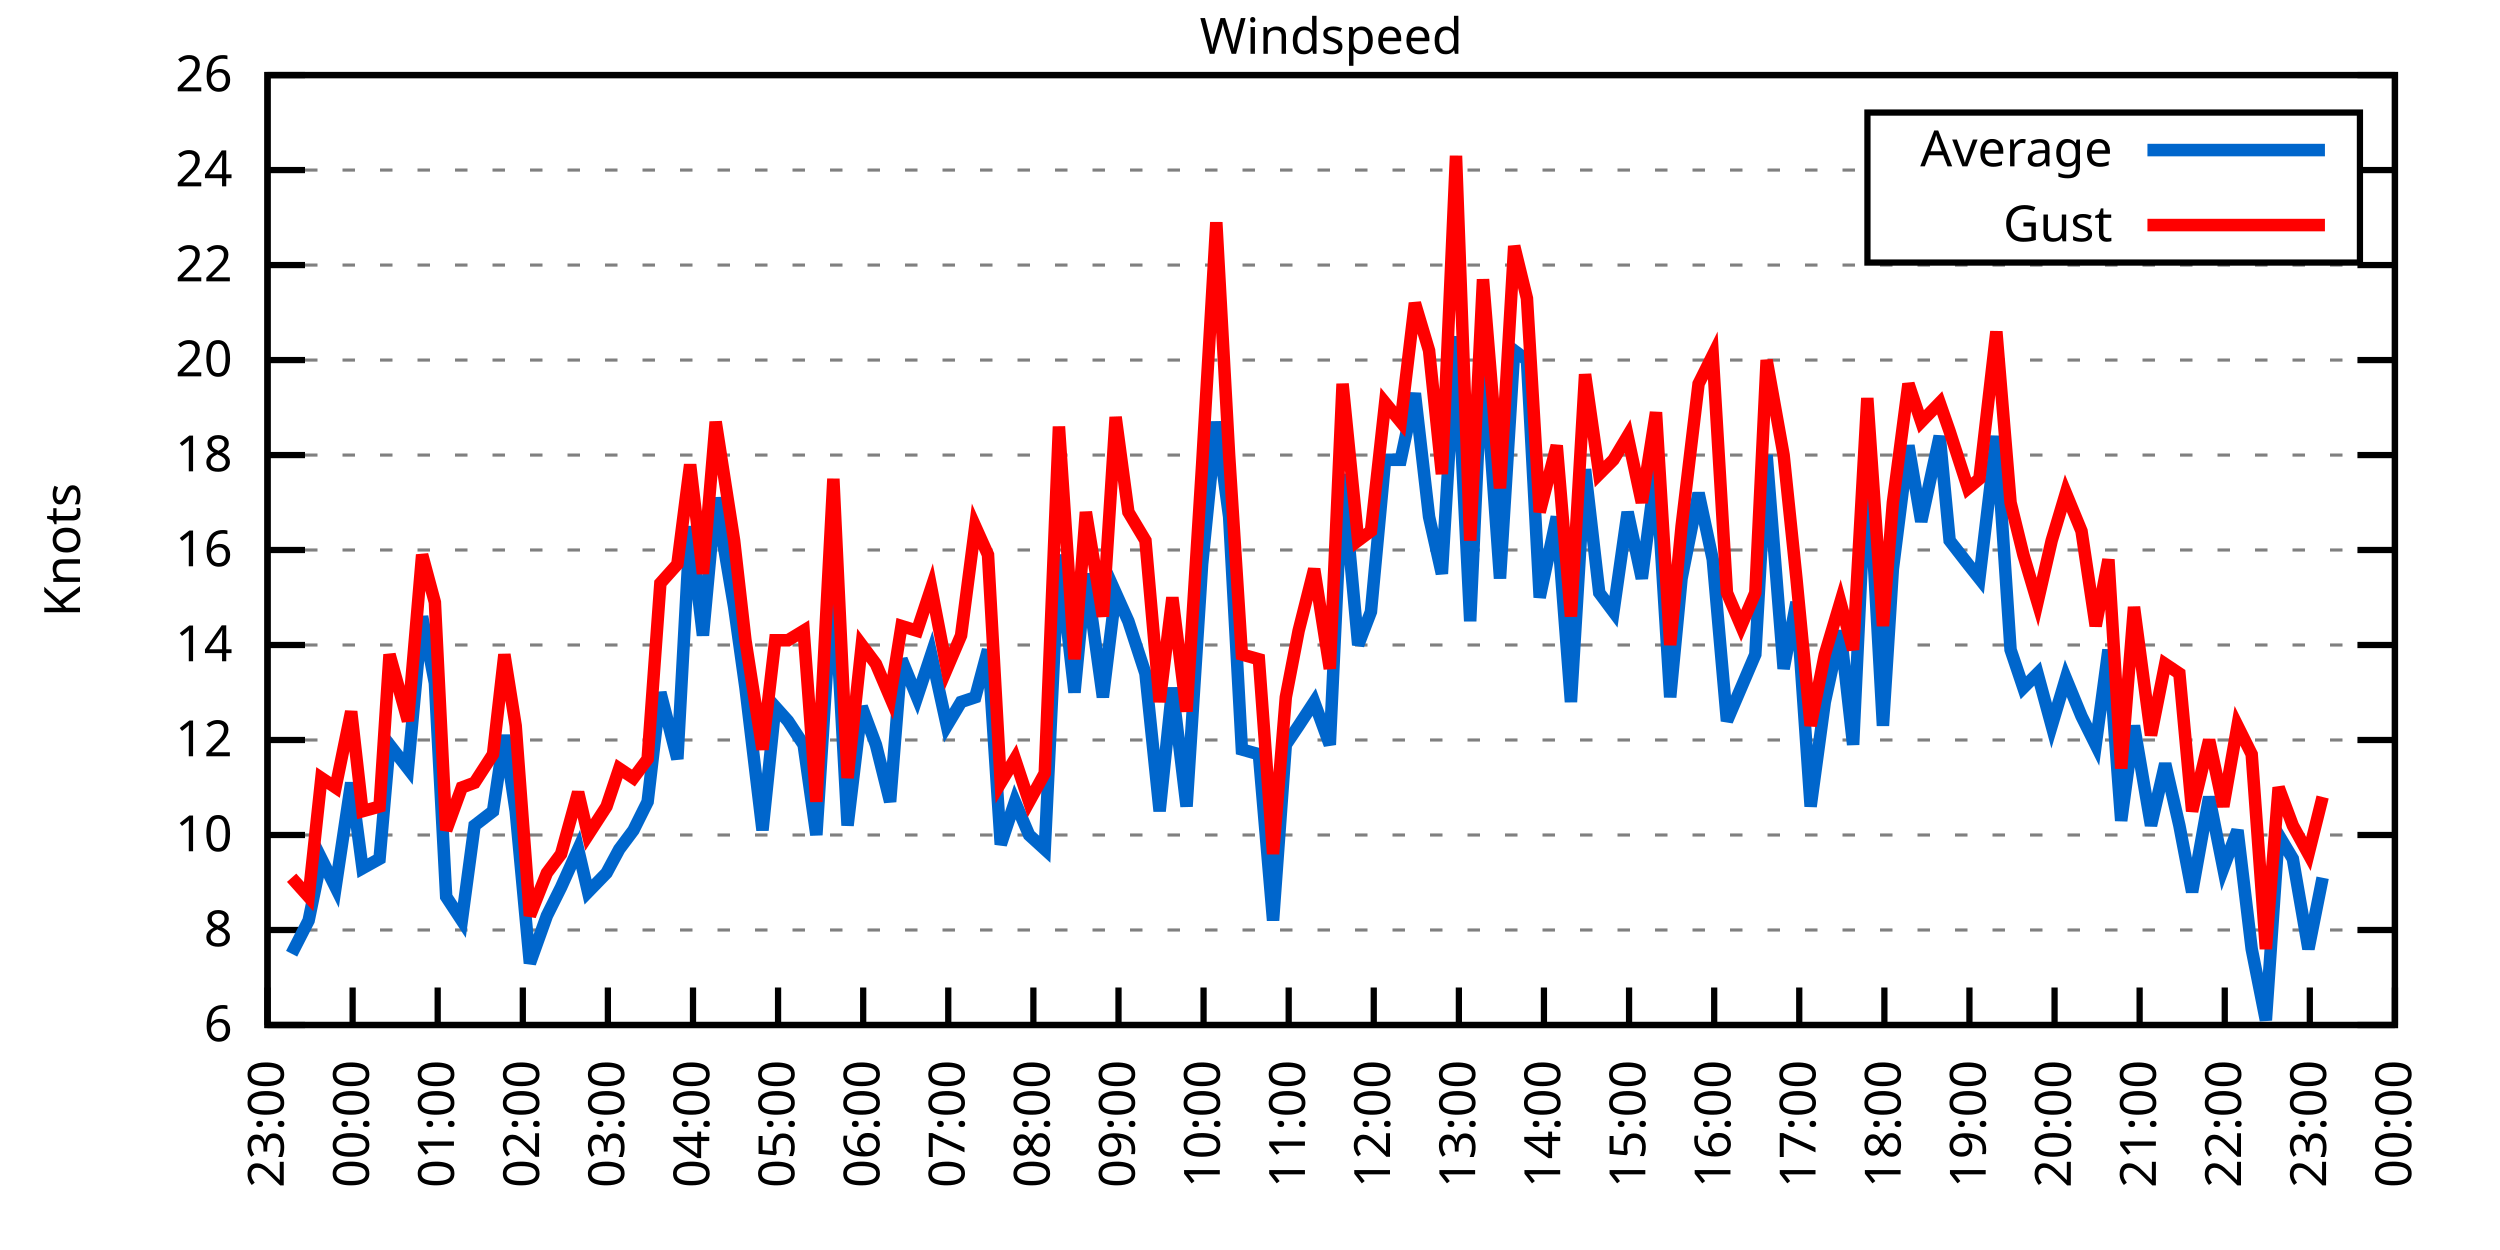
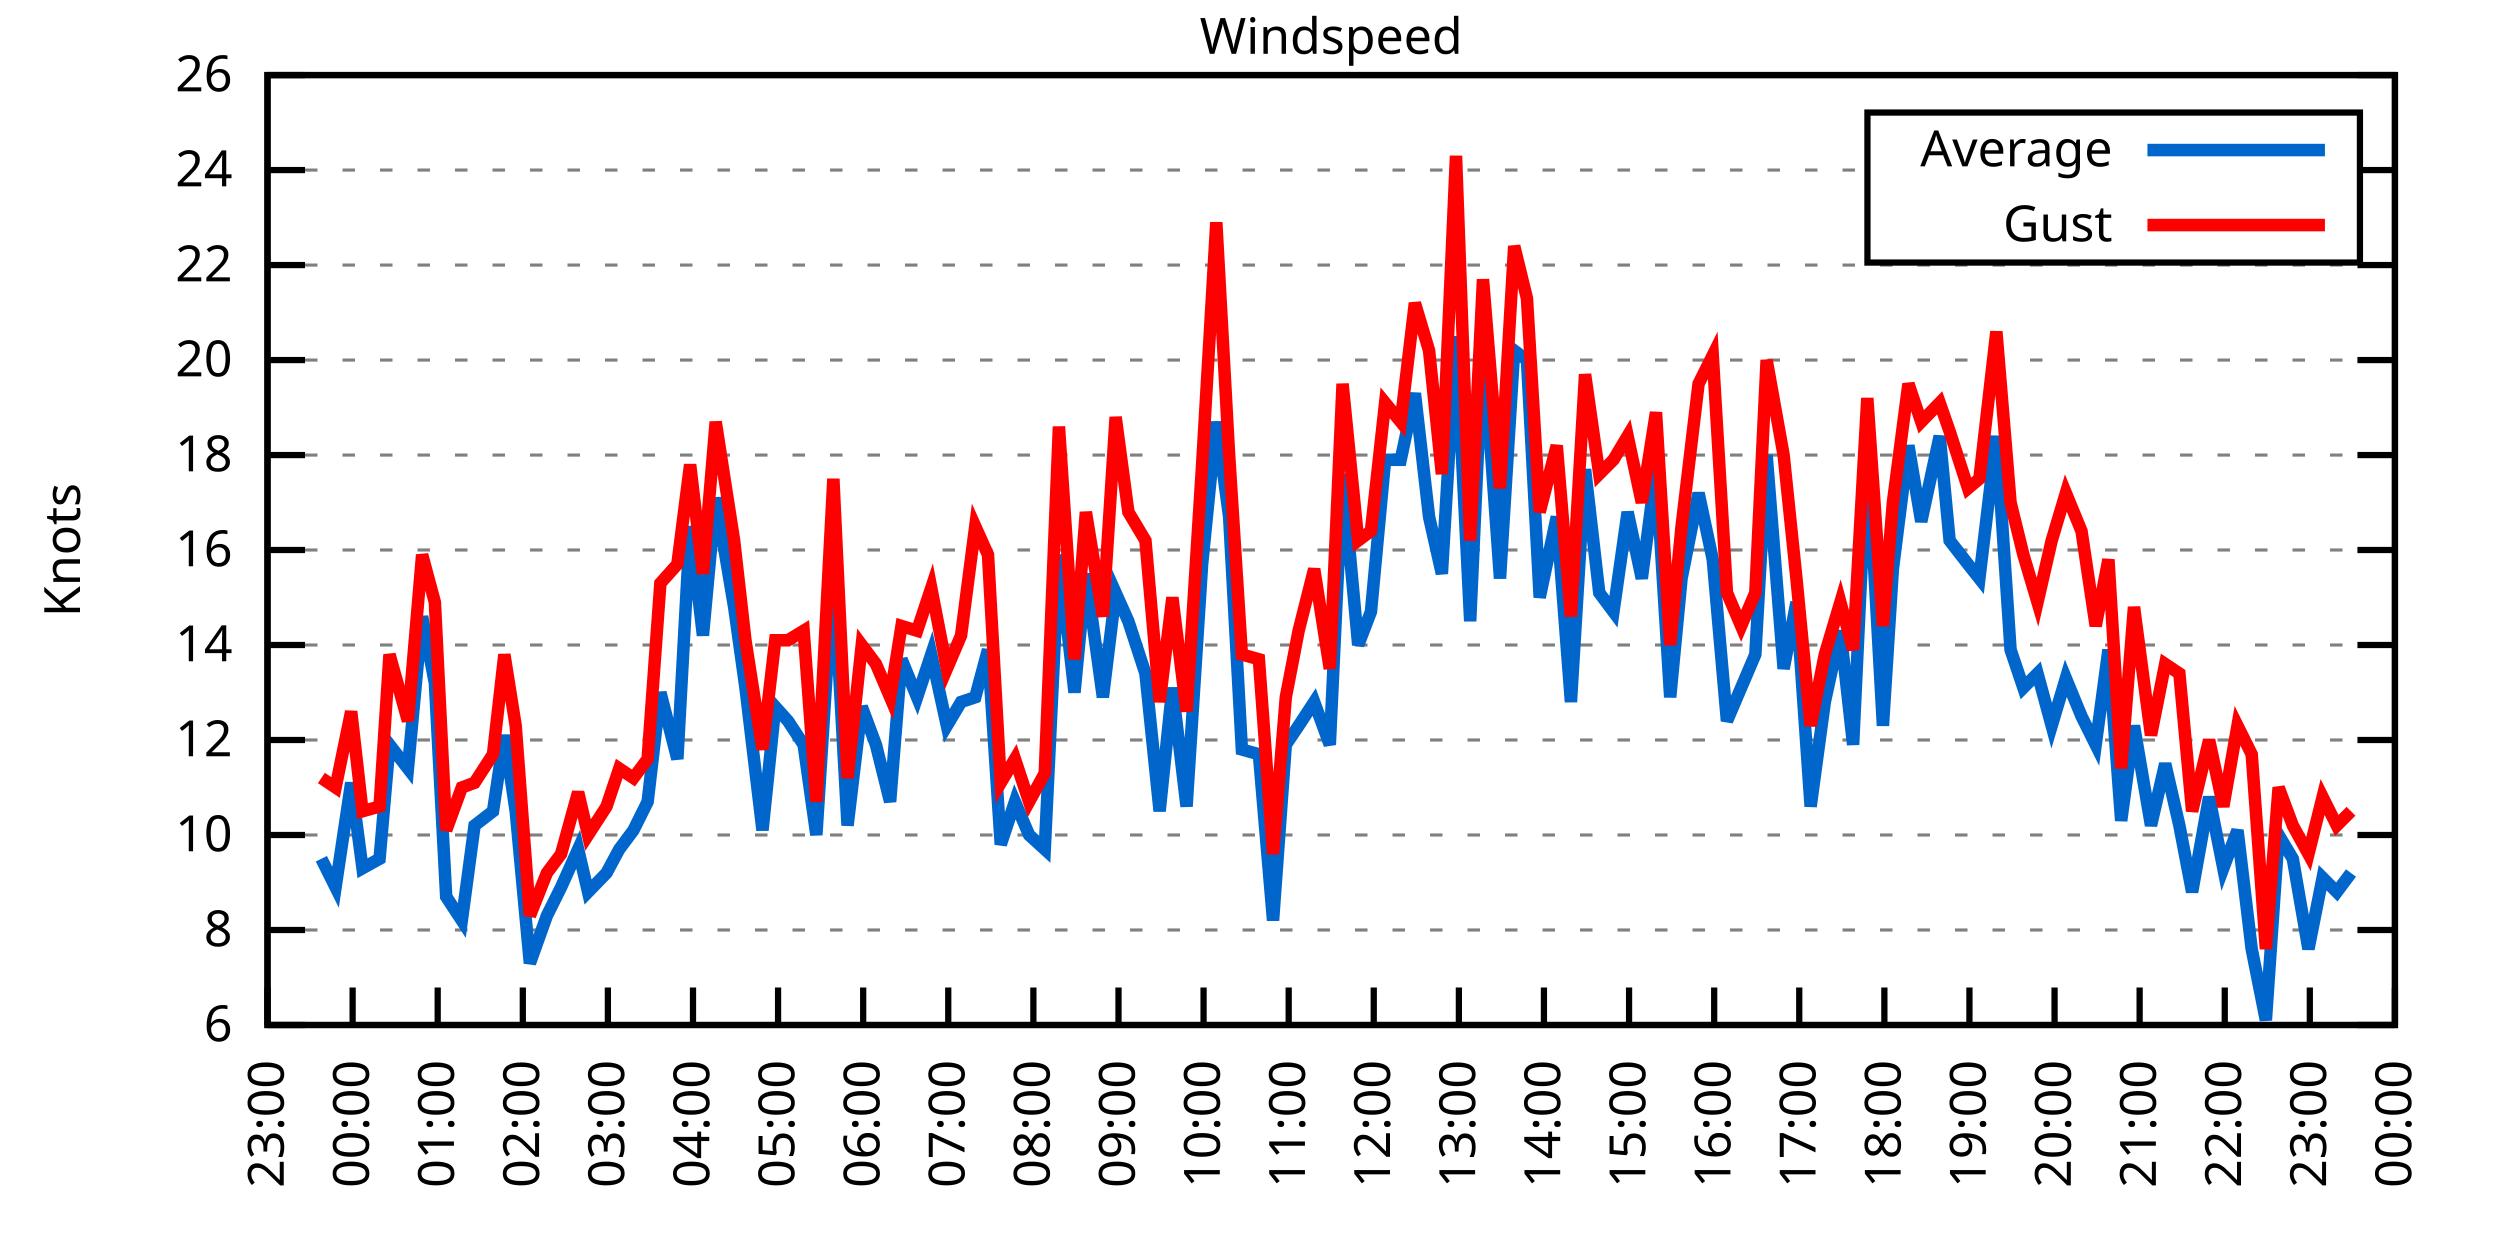
<svg xmlns="http://www.w3.org/2000/svg" xmlns:xlink="http://www.w3.org/1999/xlink" width="400" height="200" viewBox="0 0 400 200">
  <g id="gnuplot_canvas">
    <rect x="0" y="0" width="400" height="200" fill="none" />
    <defs>
      <circle id="gpDot" r="0.5" stroke-width="0.5" stroke="currentColor" />
      <path id="gpPt0" stroke-width="0.333" stroke="currentColor" d="M-1,0 h2 M0,-1 v2" />
      <path id="gpPt1" stroke-width="0.333" stroke="currentColor" d="M-1,-1 L1,1 M1,-1 L-1,1" />
      <path id="gpPt2" stroke-width="0.333" stroke="currentColor" d="M-1,0 L1,0 M0,-1 L0,1 M-1,-1 L1,1 M-1,1 L1,-1" />
      <rect id="gpPt3" stroke-width="0.333" stroke="currentColor" x="-1" y="-1" width="2" height="2" />
      <rect id="gpPt4" stroke-width="0.333" stroke="currentColor" fill="currentColor" x="-1" y="-1" width="2" height="2" />
      <circle id="gpPt5" stroke-width="0.333" stroke="currentColor" cx="0" cy="0" r="1" />
      <use xlink:href="#gpPt5" id="gpPt6" fill="currentColor" stroke="none" />
      <path id="gpPt7" stroke-width="0.333" stroke="currentColor" d="M0,-1.33 L-1.33,0.67 L1.33,0.67 z" />
      <use xlink:href="#gpPt7" id="gpPt8" fill="currentColor" stroke="none" />
      <use xlink:href="#gpPt7" id="gpPt9" stroke="currentColor" transform="rotate(180)" />
      <use xlink:href="#gpPt9" id="gpPt10" fill="currentColor" stroke="none" />
      <use xlink:href="#gpPt3" id="gpPt11" stroke="currentColor" transform="rotate(45)" />
      <use xlink:href="#gpPt11" id="gpPt12" fill="currentColor" stroke="none" />
      <path id="gpPt13" stroke-width="0.333" stroke="currentColor" d="M0,1.330 L1.265,0.411 L0.782,-1.067 L-0.782,-1.076 L-1.265,0.411 z" />
      <use xlink:href="#gpPt13" id="gpPt14" fill="currentColor" stroke="none" />
      <filter id="textbox" filterUnits="objectBoundingBox" x="0" y="0" height="1" width="1">
        <feFlood flood-color="white" flood-opacity="1" result="bgnd" />
        <feComposite in="SourceGraphic" in2="bgnd" operator="atop" />
      </filter>
      <filter id="greybox" filterUnits="objectBoundingBox" x="0" y="0" height="1" width="1">
        <feFlood flood-color="lightgrey" flood-opacity="1" result="grey" />
        <feComposite in="SourceGraphic" in2="grey" operator="atop" />
      </filter>
    </defs>
    <g fill="none" color="white" stroke="currentColor" stroke-width="1.00" stroke-linecap="butt" stroke-linejoin="miter">
</g>
    <g fill="none" color="black" stroke="currentColor" stroke-width="1.00" stroke-linecap="butt" stroke-linejoin="miter">
      <g stroke="none" shape-rendering="crispEdges">
        <polygon fill="rgb(255, 255, 255)" points="42.80,164.00 383.18,164.00 383.18,12.02 42.80,12.02 " />
      </g>
    </g>
    <g fill="none" color="black" stroke="currentColor" stroke-width="1.00" stroke-linecap="butt" stroke-linejoin="miter">
</g>
    <g fill="none" color="black" stroke="black" stroke-width="0.50" stroke-linecap="butt" stroke-linejoin="miter">
</g>
    <g fill="none" color="gray" stroke="currentColor" stroke-width="0.50" stroke-linecap="butt" stroke-linejoin="miter">
      <path stroke="gray" stroke-dasharray="2,4" class="gridline" d="M42.80,164.00 L383.19,164.00  " />
    </g>
    <g fill="none" color="gray" stroke="gray" stroke-width="1.00" stroke-linecap="butt" stroke-linejoin="miter">
</g>
    <g fill="none" color="black" stroke="currentColor" stroke-width="1.00" stroke-linecap="butt" stroke-linejoin="miter">
      <path stroke="black" d="M42.80,164.00 L48.80,164.00 M383.19,164.00 L377.19,164.00  " />
      <g transform="translate(37.20,166.60)" stroke="none" fill="black" font-family="Sans" font-size="8.00" text-anchor="end">
        <text>
          <tspan font-family="Sans"> 6</tspan>
        </text>
      </g>
    </g>
    <g fill="none" color="black" stroke="currentColor" stroke-width="1.00" stroke-linecap="butt" stroke-linejoin="miter">
</g>
    <g fill="none" color="black" stroke="black" stroke-width="0.50" stroke-linecap="butt" stroke-linejoin="miter">
</g>
    <g fill="none" color="gray" stroke="currentColor" stroke-width="0.50" stroke-linecap="butt" stroke-linejoin="miter">
      <path stroke="gray" stroke-dasharray="2,4" class="gridline" d="M42.80,148.80 L383.19,148.80  " />
    </g>
    <g fill="none" color="gray" stroke="gray" stroke-width="1.00" stroke-linecap="butt" stroke-linejoin="miter">
</g>
    <g fill="none" color="black" stroke="currentColor" stroke-width="1.00" stroke-linecap="butt" stroke-linejoin="miter">
      <path stroke="black" d="M42.80,148.80 L48.80,148.80 M383.19,148.80 L377.19,148.80  " />
      <g transform="translate(37.20,151.40)" stroke="none" fill="black" font-family="Sans" font-size="8.00" text-anchor="end">
        <text>
          <tspan font-family="Sans"> 8</tspan>
        </text>
      </g>
    </g>
    <g fill="none" color="black" stroke="currentColor" stroke-width="1.00" stroke-linecap="butt" stroke-linejoin="miter">
</g>
    <g fill="none" color="black" stroke="black" stroke-width="0.50" stroke-linecap="butt" stroke-linejoin="miter">
</g>
    <g fill="none" color="gray" stroke="currentColor" stroke-width="0.50" stroke-linecap="butt" stroke-linejoin="miter">
      <path stroke="gray" stroke-dasharray="2,4" class="gridline" d="M42.80,133.60 L383.19,133.60  " />
    </g>
    <g fill="none" color="gray" stroke="gray" stroke-width="1.00" stroke-linecap="butt" stroke-linejoin="miter">
</g>
    <g fill="none" color="black" stroke="currentColor" stroke-width="1.00" stroke-linecap="butt" stroke-linejoin="miter">
      <path stroke="black" d="M42.80,133.60 L48.80,133.60 M383.19,133.60 L377.19,133.60  " />
      <g transform="translate(37.20,136.20)" stroke="none" fill="black" font-family="Sans" font-size="8.00" text-anchor="end">
        <text>
          <tspan font-family="Sans"> 10</tspan>
        </text>
      </g>
    </g>
    <g fill="none" color="black" stroke="currentColor" stroke-width="1.00" stroke-linecap="butt" stroke-linejoin="miter">
</g>
    <g fill="none" color="black" stroke="black" stroke-width="0.50" stroke-linecap="butt" stroke-linejoin="miter">
</g>
    <g fill="none" color="gray" stroke="currentColor" stroke-width="0.50" stroke-linecap="butt" stroke-linejoin="miter">
      <path stroke="gray" stroke-dasharray="2,4" class="gridline" d="M42.80,118.40 L383.19,118.40  " />
    </g>
    <g fill="none" color="gray" stroke="gray" stroke-width="1.00" stroke-linecap="butt" stroke-linejoin="miter">
</g>
    <g fill="none" color="black" stroke="currentColor" stroke-width="1.00" stroke-linecap="butt" stroke-linejoin="miter">
      <path stroke="black" d="M42.80,118.40 L48.80,118.40 M383.19,118.40 L377.19,118.40  " />
      <g transform="translate(37.20,121.00)" stroke="none" fill="black" font-family="Sans" font-size="8.00" text-anchor="end">
        <text>
          <tspan font-family="Sans"> 12</tspan>
        </text>
      </g>
    </g>
    <g fill="none" color="black" stroke="currentColor" stroke-width="1.00" stroke-linecap="butt" stroke-linejoin="miter">
</g>
    <g fill="none" color="black" stroke="black" stroke-width="0.50" stroke-linecap="butt" stroke-linejoin="miter">
</g>
    <g fill="none" color="gray" stroke="currentColor" stroke-width="0.50" stroke-linecap="butt" stroke-linejoin="miter">
      <path stroke="gray" stroke-dasharray="2,4" class="gridline" d="M42.80,103.20 L383.19,103.20  " />
    </g>
    <g fill="none" color="gray" stroke="gray" stroke-width="1.00" stroke-linecap="butt" stroke-linejoin="miter">
</g>
    <g fill="none" color="black" stroke="currentColor" stroke-width="1.00" stroke-linecap="butt" stroke-linejoin="miter">
      <path stroke="black" d="M42.80,103.20 L48.80,103.20 M383.19,103.20 L377.19,103.20  " />
      <g transform="translate(37.20,105.80)" stroke="none" fill="black" font-family="Sans" font-size="8.00" text-anchor="end">
        <text>
          <tspan font-family="Sans"> 14</tspan>
        </text>
      </g>
    </g>
    <g fill="none" color="black" stroke="currentColor" stroke-width="1.00" stroke-linecap="butt" stroke-linejoin="miter">
</g>
    <g fill="none" color="black" stroke="black" stroke-width="0.50" stroke-linecap="butt" stroke-linejoin="miter">
</g>
    <g fill="none" color="gray" stroke="currentColor" stroke-width="0.50" stroke-linecap="butt" stroke-linejoin="miter">
      <path stroke="gray" stroke-dasharray="2,4" class="gridline" d="M42.80,88.00 L383.19,88.00  " />
    </g>
    <g fill="none" color="gray" stroke="gray" stroke-width="1.00" stroke-linecap="butt" stroke-linejoin="miter">
</g>
    <g fill="none" color="black" stroke="currentColor" stroke-width="1.00" stroke-linecap="butt" stroke-linejoin="miter">
      <path stroke="black" d="M42.80,88.00 L48.80,88.00 M383.19,88.00 L377.19,88.00  " />
      <g transform="translate(37.20,90.60)" stroke="none" fill="black" font-family="Sans" font-size="8.00" text-anchor="end">
        <text>
          <tspan font-family="Sans"> 16</tspan>
        </text>
      </g>
    </g>
    <g fill="none" color="black" stroke="currentColor" stroke-width="1.00" stroke-linecap="butt" stroke-linejoin="miter">
</g>
    <g fill="none" color="black" stroke="black" stroke-width="0.50" stroke-linecap="butt" stroke-linejoin="miter">
</g>
    <g fill="none" color="gray" stroke="currentColor" stroke-width="0.50" stroke-linecap="butt" stroke-linejoin="miter">
      <path stroke="gray" stroke-dasharray="2,4" class="gridline" d="M42.80,72.81 L383.19,72.81  " />
    </g>
    <g fill="none" color="gray" stroke="gray" stroke-width="1.00" stroke-linecap="butt" stroke-linejoin="miter">
</g>
    <g fill="none" color="black" stroke="currentColor" stroke-width="1.00" stroke-linecap="butt" stroke-linejoin="miter">
      <path stroke="black" d="M42.80,72.81 L48.80,72.81 M383.19,72.81 L377.19,72.81  " />
      <g transform="translate(37.20,75.41)" stroke="none" fill="black" font-family="Sans" font-size="8.00" text-anchor="end">
        <text>
          <tspan font-family="Sans"> 18</tspan>
        </text>
      </g>
    </g>
    <g fill="none" color="black" stroke="currentColor" stroke-width="1.00" stroke-linecap="butt" stroke-linejoin="miter">
</g>
    <g fill="none" color="black" stroke="black" stroke-width="0.50" stroke-linecap="butt" stroke-linejoin="miter">
</g>
    <g fill="none" color="gray" stroke="currentColor" stroke-width="0.50" stroke-linecap="butt" stroke-linejoin="miter">
      <path stroke="gray" stroke-dasharray="2,4" class="gridline" d="M42.80,57.61 L383.19,57.61  " />
    </g>
    <g fill="none" color="gray" stroke="gray" stroke-width="1.00" stroke-linecap="butt" stroke-linejoin="miter">
</g>
    <g fill="none" color="black" stroke="currentColor" stroke-width="1.00" stroke-linecap="butt" stroke-linejoin="miter">
      <path stroke="black" d="M42.80,57.61 L48.80,57.61 M383.19,57.61 L377.19,57.61  " />
      <g transform="translate(37.20,60.21)" stroke="none" fill="black" font-family="Sans" font-size="8.00" text-anchor="end">
        <text>
          <tspan font-family="Sans"> 20</tspan>
        </text>
      </g>
    </g>
    <g fill="none" color="black" stroke="currentColor" stroke-width="1.00" stroke-linecap="butt" stroke-linejoin="miter">
</g>
    <g fill="none" color="black" stroke="black" stroke-width="0.50" stroke-linecap="butt" stroke-linejoin="miter">
</g>
    <g fill="none" color="gray" stroke="currentColor" stroke-width="0.50" stroke-linecap="butt" stroke-linejoin="miter">
      <path stroke="gray" stroke-dasharray="2,4" class="gridline" d="M42.80,42.41 L383.19,42.41  " />
    </g>
    <g fill="none" color="gray" stroke="gray" stroke-width="1.00" stroke-linecap="butt" stroke-linejoin="miter">
</g>
    <g fill="none" color="black" stroke="currentColor" stroke-width="1.00" stroke-linecap="butt" stroke-linejoin="miter">
      <path stroke="black" d="M42.80,42.41 L48.80,42.41 M383.19,42.41 L377.19,42.41  " />
      <g transform="translate(37.20,45.01)" stroke="none" fill="black" font-family="Sans" font-size="8.00" text-anchor="end">
        <text>
          <tspan font-family="Sans"> 22</tspan>
        </text>
      </g>
    </g>
    <g fill="none" color="black" stroke="currentColor" stroke-width="1.00" stroke-linecap="butt" stroke-linejoin="miter">
</g>
    <g fill="none" color="black" stroke="black" stroke-width="0.50" stroke-linecap="butt" stroke-linejoin="miter">
</g>
    <g fill="none" color="gray" stroke="currentColor" stroke-width="0.50" stroke-linecap="butt" stroke-linejoin="miter">
      <path stroke="gray" stroke-dasharray="2,4" class="gridline" d="M42.80,27.21 L298.79,27.21 M377.59,27.21 L383.19,27.21  " />
    </g>
    <g fill="none" color="gray" stroke="gray" stroke-width="1.00" stroke-linecap="butt" stroke-linejoin="miter">
</g>
    <g fill="none" color="black" stroke="currentColor" stroke-width="1.00" stroke-linecap="butt" stroke-linejoin="miter">
      <path stroke="black" d="M42.80,27.21 L48.80,27.21 M383.19,27.21 L377.19,27.21  " />
      <g transform="translate(37.20,29.81)" stroke="none" fill="black" font-family="Sans" font-size="8.00" text-anchor="end">
        <text>
          <tspan font-family="Sans"> 24</tspan>
        </text>
      </g>
    </g>
    <g fill="none" color="black" stroke="currentColor" stroke-width="1.00" stroke-linecap="butt" stroke-linejoin="miter">
</g>
    <g fill="none" color="black" stroke="black" stroke-width="0.50" stroke-linecap="butt" stroke-linejoin="miter">
</g>
    <g fill="none" color="gray" stroke="currentColor" stroke-width="0.50" stroke-linecap="butt" stroke-linejoin="miter">
      <path stroke="gray" stroke-dasharray="2,4" class="gridline" d="M42.80,12.01 L383.19,12.01  " />
    </g>
    <g fill="none" color="gray" stroke="gray" stroke-width="1.00" stroke-linecap="butt" stroke-linejoin="miter">
</g>
    <g fill="none" color="black" stroke="currentColor" stroke-width="1.00" stroke-linecap="butt" stroke-linejoin="miter">
      <path stroke="black" d="M42.80,12.01 L48.80,12.01 M383.19,12.01 L377.19,12.01  " />
      <g transform="translate(37.20,14.61)" stroke="none" fill="black" font-family="Sans" font-size="8.00" text-anchor="end">
        <text>
          <tspan font-family="Sans"> 26</tspan>
        </text>
      </g>
    </g>
    <g fill="none" color="black" stroke="currentColor" stroke-width="1.00" stroke-linecap="butt" stroke-linejoin="miter">
      <path stroke="black" d="M42.80,164.00 L42.80,158.00  " />
      <g transform="translate(45.40,169.60) rotate(270.00)" stroke="none" fill="black" font-family="Sans" font-size="8.00" text-anchor="end">
        <text>
          <tspan font-family="Sans">23:00</tspan>
        </text>
      </g>
    </g>
    <g fill="none" color="black" stroke="currentColor" stroke-width="1.00" stroke-linecap="butt" stroke-linejoin="miter">
      <path stroke="black" d="M56.42,164.00 L56.42,158.00  " />
      <g transform="translate(59.02,169.60) rotate(270.00)" stroke="none" fill="black" font-family="Sans" font-size="8.00" text-anchor="end">
        <text>
          <tspan font-family="Sans">00:00</tspan>
        </text>
      </g>
    </g>
    <g fill="none" color="black" stroke="currentColor" stroke-width="1.00" stroke-linecap="butt" stroke-linejoin="miter">
      <path stroke="black" d="M70.03,164.00 L70.03,158.00  " />
      <g transform="translate(72.63,169.60) rotate(270.00)" stroke="none" fill="black" font-family="Sans" font-size="8.00" text-anchor="end">
        <text>
          <tspan font-family="Sans">01:00</tspan>
        </text>
      </g>
    </g>
    <g fill="none" color="black" stroke="currentColor" stroke-width="1.00" stroke-linecap="butt" stroke-linejoin="miter">
      <path stroke="black" d="M83.65,164.00 L83.65,158.00  " />
      <g transform="translate(86.25,169.60) rotate(270.00)" stroke="none" fill="black" font-family="Sans" font-size="8.00" text-anchor="end">
        <text>
          <tspan font-family="Sans">02:00</tspan>
        </text>
      </g>
    </g>
    <g fill="none" color="black" stroke="currentColor" stroke-width="1.00" stroke-linecap="butt" stroke-linejoin="miter">
      <path stroke="black" d="M97.26,164.00 L97.26,158.00  " />
      <g transform="translate(99.86,169.60) rotate(270.00)" stroke="none" fill="black" font-family="Sans" font-size="8.00" text-anchor="end">
        <text>
          <tspan font-family="Sans">03:00</tspan>
        </text>
      </g>
    </g>
    <g fill="none" color="black" stroke="currentColor" stroke-width="1.00" stroke-linecap="butt" stroke-linejoin="miter">
      <path stroke="black" d="M110.88,164.00 L110.88,158.00  " />
      <g transform="translate(113.48,169.60) rotate(270.00)" stroke="none" fill="black" font-family="Sans" font-size="8.00" text-anchor="end">
        <text>
          <tspan font-family="Sans">04:00</tspan>
        </text>
      </g>
    </g>
    <g fill="none" color="black" stroke="currentColor" stroke-width="1.00" stroke-linecap="butt" stroke-linejoin="miter">
      <path stroke="black" d="M124.49,164.00 L124.49,158.00  " />
      <g transform="translate(127.09,169.60) rotate(270.00)" stroke="none" fill="black" font-family="Sans" font-size="8.00" text-anchor="end">
        <text>
          <tspan font-family="Sans">05:00</tspan>
        </text>
      </g>
    </g>
    <g fill="none" color="black" stroke="currentColor" stroke-width="1.00" stroke-linecap="butt" stroke-linejoin="miter">
      <path stroke="black" d="M138.11,164.00 L138.11,158.00  " />
      <g transform="translate(140.71,169.60) rotate(270.00)" stroke="none" fill="black" font-family="Sans" font-size="8.00" text-anchor="end">
        <text>
          <tspan font-family="Sans">06:00</tspan>
        </text>
      </g>
    </g>
    <g fill="none" color="black" stroke="currentColor" stroke-width="1.00" stroke-linecap="butt" stroke-linejoin="miter">
      <path stroke="black" d="M151.72,164.00 L151.72,158.00  " />
      <g transform="translate(154.32,169.60) rotate(270.00)" stroke="none" fill="black" font-family="Sans" font-size="8.00" text-anchor="end">
        <text>
          <tspan font-family="Sans">07:00</tspan>
        </text>
      </g>
    </g>
    <g fill="none" color="black" stroke="currentColor" stroke-width="1.00" stroke-linecap="butt" stroke-linejoin="miter">
      <path stroke="black" d="M165.34,164.00 L165.34,158.00  " />
      <g transform="translate(167.94,169.60) rotate(270.00)" stroke="none" fill="black" font-family="Sans" font-size="8.00" text-anchor="end">
        <text>
          <tspan font-family="Sans">08:00</tspan>
        </text>
      </g>
    </g>
    <g fill="none" color="black" stroke="currentColor" stroke-width="1.00" stroke-linecap="butt" stroke-linejoin="miter">
      <path stroke="black" d="M178.96,164.00 L178.96,158.00  " />
      <g transform="translate(181.56,169.60) rotate(270.00)" stroke="none" fill="black" font-family="Sans" font-size="8.00" text-anchor="end">
        <text>
          <tspan font-family="Sans">09:00</tspan>
        </text>
      </g>
    </g>
    <g fill="none" color="black" stroke="currentColor" stroke-width="1.00" stroke-linecap="butt" stroke-linejoin="miter">
      <path stroke="black" d="M192.57,164.00 L192.57,158.00  " />
      <g transform="translate(195.17,169.60) rotate(270.00)" stroke="none" fill="black" font-family="Sans" font-size="8.00" text-anchor="end">
        <text>
          <tspan font-family="Sans">10:00</tspan>
        </text>
      </g>
    </g>
    <g fill="none" color="black" stroke="currentColor" stroke-width="1.00" stroke-linecap="butt" stroke-linejoin="miter">
      <path stroke="black" d="M206.19,164.00 L206.19,158.00  " />
      <g transform="translate(208.79,169.60) rotate(270.00)" stroke="none" fill="black" font-family="Sans" font-size="8.00" text-anchor="end">
        <text>
          <tspan font-family="Sans">11:00</tspan>
        </text>
      </g>
    </g>
    <g fill="none" color="black" stroke="currentColor" stroke-width="1.00" stroke-linecap="butt" stroke-linejoin="miter">
      <path stroke="black" d="M219.80,164.00 L219.80,158.00  " />
      <g transform="translate(222.40,169.60) rotate(270.00)" stroke="none" fill="black" font-family="Sans" font-size="8.00" text-anchor="end">
        <text>
          <tspan font-family="Sans">12:00</tspan>
        </text>
      </g>
    </g>
    <g fill="none" color="black" stroke="currentColor" stroke-width="1.00" stroke-linecap="butt" stroke-linejoin="miter">
      <path stroke="black" d="M233.42,164.00 L233.42,158.00  " />
      <g transform="translate(236.02,169.60) rotate(270.00)" stroke="none" fill="black" font-family="Sans" font-size="8.00" text-anchor="end">
        <text>
          <tspan font-family="Sans">13:00</tspan>
        </text>
      </g>
    </g>
    <g fill="none" color="black" stroke="currentColor" stroke-width="1.00" stroke-linecap="butt" stroke-linejoin="miter">
      <path stroke="black" d="M247.03,164.00 L247.03,158.00  " />
      <g transform="translate(249.63,169.60) rotate(270.00)" stroke="none" fill="black" font-family="Sans" font-size="8.00" text-anchor="end">
        <text>
          <tspan font-family="Sans">14:00</tspan>
        </text>
      </g>
    </g>
    <g fill="none" color="black" stroke="currentColor" stroke-width="1.00" stroke-linecap="butt" stroke-linejoin="miter">
      <path stroke="black" d="M260.65,164.00 L260.65,158.00  " />
      <g transform="translate(263.25,169.60) rotate(270.00)" stroke="none" fill="black" font-family="Sans" font-size="8.00" text-anchor="end">
        <text>
          <tspan font-family="Sans">15:00</tspan>
        </text>
      </g>
    </g>
    <g fill="none" color="black" stroke="currentColor" stroke-width="1.00" stroke-linecap="butt" stroke-linejoin="miter">
      <path stroke="black" d="M274.27,164.00 L274.27,158.00  " />
      <g transform="translate(276.87,169.60) rotate(270.00)" stroke="none" fill="black" font-family="Sans" font-size="8.00" text-anchor="end">
        <text>
          <tspan font-family="Sans">16:00</tspan>
        </text>
      </g>
    </g>
    <g fill="none" color="black" stroke="currentColor" stroke-width="1.00" stroke-linecap="butt" stroke-linejoin="miter">
      <path stroke="black" d="M287.88,164.00 L287.88,158.00  " />
      <g transform="translate(290.48,169.60) rotate(270.00)" stroke="none" fill="black" font-family="Sans" font-size="8.00" text-anchor="end">
        <text>
          <tspan font-family="Sans">17:00</tspan>
        </text>
      </g>
    </g>
    <g fill="none" color="black" stroke="currentColor" stroke-width="1.00" stroke-linecap="butt" stroke-linejoin="miter">
      <path stroke="black" d="M301.50,164.00 L301.50,158.00  " />
      <g transform="translate(304.10,169.60) rotate(270.00)" stroke="none" fill="black" font-family="Sans" font-size="8.00" text-anchor="end">
        <text>
          <tspan font-family="Sans">18:00</tspan>
        </text>
      </g>
    </g>
    <g fill="none" color="black" stroke="currentColor" stroke-width="1.00" stroke-linecap="butt" stroke-linejoin="miter">
      <path stroke="black" d="M315.11,164.00 L315.11,158.00  " />
      <g transform="translate(317.71,169.60) rotate(270.00)" stroke="none" fill="black" font-family="Sans" font-size="8.00" text-anchor="end">
        <text>
          <tspan font-family="Sans">19:00</tspan>
        </text>
      </g>
    </g>
    <g fill="none" color="black" stroke="currentColor" stroke-width="1.00" stroke-linecap="butt" stroke-linejoin="miter">
      <path stroke="black" d="M328.73,164.00 L328.73,158.00  " />
      <g transform="translate(331.33,169.60) rotate(270.00)" stroke="none" fill="black" font-family="Sans" font-size="8.00" text-anchor="end">
        <text>
          <tspan font-family="Sans">20:00</tspan>
        </text>
      </g>
    </g>
    <g fill="none" color="black" stroke="currentColor" stroke-width="1.00" stroke-linecap="butt" stroke-linejoin="miter">
      <path stroke="black" d="M342.34,164.00 L342.34,158.00  " />
      <g transform="translate(344.94,169.60) rotate(270.00)" stroke="none" fill="black" font-family="Sans" font-size="8.00" text-anchor="end">
        <text>
          <tspan font-family="Sans">21:00</tspan>
        </text>
      </g>
    </g>
    <g fill="none" color="black" stroke="currentColor" stroke-width="1.00" stroke-linecap="butt" stroke-linejoin="miter">
      <path stroke="black" d="M355.96,164.00 L355.96,158.00  " />
      <g transform="translate(358.56,169.60) rotate(270.00)" stroke="none" fill="black" font-family="Sans" font-size="8.00" text-anchor="end">
        <text>
          <tspan font-family="Sans">22:00</tspan>
        </text>
      </g>
    </g>
    <g fill="none" color="black" stroke="currentColor" stroke-width="1.00" stroke-linecap="butt" stroke-linejoin="miter">
      <path stroke="black" d="M369.57,164.00 L369.57,158.00  " />
      <g transform="translate(372.17,169.60) rotate(270.00)" stroke="none" fill="black" font-family="Sans" font-size="8.00" text-anchor="end">
        <text>
          <tspan font-family="Sans">23:00</tspan>
        </text>
      </g>
    </g>
    <g fill="none" color="black" stroke="currentColor" stroke-width="1.00" stroke-linecap="butt" stroke-linejoin="miter">
      <path stroke="black" d="M383.19,164.00 L383.19,158.00  " />
      <g transform="translate(385.79,169.60) rotate(270.00)" stroke="none" fill="black" font-family="Sans" font-size="8.00" text-anchor="end">
        <text>
          <tspan font-family="Sans">00:00</tspan>
        </text>
      </g>
    </g>
    <g fill="none" color="black" stroke="currentColor" stroke-width="1.00" stroke-linecap="butt" stroke-linejoin="miter">
</g>
    <g fill="none" color="black" stroke="currentColor" stroke-width="1.00" stroke-linecap="butt" stroke-linejoin="miter">
      <path stroke="black" d="M42.80,12.01 L42.80,164.00 L383.19,164.00 L383.19,12.01 L42.80,12.01 Z  " />
    </g>
    <g fill="none" color="black" stroke="currentColor" stroke-width="1.00" stroke-linecap="butt" stroke-linejoin="miter">
</g>
    <g fill="none" color="black" stroke="currentColor" stroke-width="1.00" stroke-linecap="butt" stroke-linejoin="miter">
      <path stroke="black" d="M298.79,42.01 L298.79,18.01 L377.59,18.01 L377.59,42.01 L298.79,42.01 Z  " />
    </g>
    <g id="Windspeed_plot_1">
      <g fill="none" color="white" stroke="black" stroke-width="2.00" stroke-linecap="butt" stroke-linejoin="miter">
</g>
      <g fill="none" color="black" stroke="currentColor" stroke-width="2.00" stroke-linecap="butt" stroke-linejoin="miter">
        <g transform="translate(337.99,26.61)" stroke="none" fill="black" font-family="Sans" font-size="8.00" text-anchor="end">
          <text>
            <tspan font-family="Sans">Average</tspan>
          </text>
        </g>
      </g>
      <g fill="none" color="black" stroke="currentColor" stroke-width="2.00" stroke-linecap="butt" stroke-linejoin="miter">
-         <path stroke="rgb(  0, 102, 204)" d="M343.59,24.01 L371.99,24.01 M46.66,152.60 L49.38,147.28 L51.42,137.40 L53.69,141.96 L56.19,125.24 L58.00,138.92   L60.73,137.40 L62.32,119.16 L65.27,122.96 L67.54,98.64 L69.58,109.28 L71.39,143.48 L73.89,147.28 L75.93,132.08   L78.88,129.80 L80.70,117.64 L82.51,129.80 L84.78,154.12 L87.50,146.52 L89.77,141.96 L92.50,135.88 L94.09,142.72   L97.04,139.68 L99.08,135.88 L101.35,132.84 L103.62,128.28 L105.66,110.80 L108.38,121.44 L110.42,84.21 L112.47,101.68   L114.51,79.65 L117.46,97.12 L119.27,110.04 L122.00,132.84 L124.04,113.08 L126.08,115.36 L128.58,119.16 L130.62,133.60   L133.34,91.04 L135.61,132.08 L137.88,113.08 L140.15,119.16 L142.42,128.28 L144.24,105.48 L146.73,111.56 L149.00,104.72   L151.50,116.12 L153.77,112.32 L156.04,111.56 L158.08,103.96 L160.12,135.12 L162.39,128.28 L164.66,133.60 L167.16,135.88   L169.43,88.76 L171.92,110.80 L173.74,91.80 L176.46,111.56 L178.50,94.84 L180.54,99.40 L183.27,107.76 L185.54,129.80   L187.58,110.04 L189.85,129.04 L192.34,90.28 L194.61,67.49 L196.66,82.69 L198.70,119.92 L201.42,120.68 L203.69,147.28   L205.73,119.16 L207.78,116.12 L210.27,112.32 L212.77,119.16 L214.81,75.85 L217.31,103.20 L219.35,97.88 L221.62,73.57   L224.11,73.57 L226.38,62.93 L228.65,82.69 L230.70,91.80 L232.96,53.81 L235.23,99.40 L237.28,54.57 L240.00,92.56   L242.27,56.09 L244.31,57.61 L246.35,95.60 L249.08,82.69 L251.35,112.32 L253.61,75.09 L255.88,94.84 L258.15,97.88   L260.42,81.93 L262.69,92.56 L264.96,75.09 L267.23,111.56 L269.05,92.56 L271.77,78.89 L274.04,89.52 L276.31,115.36   L278.58,110.04 L280.85,104.72 L282.66,72.81 L285.38,107.00 L287.43,96.36 L289.70,129.04 L291.97,112.32 L294.46,100.92   L296.50,119.16 L298.77,71.29 L301.27,116.12 L302.86,91.04 L305.35,71.29 L307.40,83.45 L310.35,69.77 L311.94,86.49   L314.89,90.28 L316.70,92.56 L319.42,69.77 L321.69,103.96 L323.74,110.04 L326.00,107.76 L328.27,116.12 L330.54,108.52   L333.04,114.60 L335.31,119.16 L337.35,103.96 L339.39,131.32 L341.44,116.12 L344.16,132.08 L346.43,122.20 L348.70,132.08   L350.74,142.72 L353.46,127.52 L355.73,138.92 L358.00,132.84 L360.27,151.84 L362.54,163.24 L364.58,133.60 L366.85,137.40   L369.35,151.84 L371.62,140.44  " />
+         <path stroke="rgb(  0, 102, 204)" d="M343.59,24.01 L371.99,24.01 M51.42,137.40 L53.69,141.96 L56.19,125.24 L58.00,138.92 L60.73,137.40 L62.32,119.16   L65.27,122.96 L67.54,98.64 L69.58,109.28 L71.39,143.48 L73.89,147.28 L75.93,132.08 L78.88,129.80 L80.70,117.64   L82.51,129.80 L84.78,154.12 L87.50,146.52 L89.77,141.96 L92.50,135.88 L94.09,142.72 L97.04,139.68 L99.08,135.88   L101.35,132.84 L103.62,128.28 L105.66,110.80 L108.38,121.44 L110.42,84.21 L112.47,101.68 L114.51,79.65 L117.46,97.12   L119.27,110.04 L122.00,132.84 L124.04,113.08 L126.08,115.36 L128.58,119.16 L130.62,133.60 L133.34,91.04 L135.61,132.08   L137.88,113.08 L140.15,119.16 L142.42,128.28 L144.24,105.48 L146.73,111.56 L149.00,104.72 L151.50,116.12 L153.77,112.32   L156.04,111.56 L158.08,103.96 L160.12,135.12 L162.39,128.28 L164.66,133.60 L167.16,135.88 L169.43,88.76 L171.92,110.80   L173.74,91.80 L176.46,111.56 L178.50,94.84 L180.54,99.40 L183.27,107.76 L185.54,129.80 L187.58,110.04 L189.85,129.04   L192.34,90.28 L194.61,67.49 L196.66,82.69 L198.70,119.92 L201.42,120.68 L203.69,147.28 L205.73,119.16 L207.78,116.12   L210.27,112.32 L212.77,119.16 L214.81,75.85 L217.31,103.20 L219.35,97.88 L221.62,73.57 L224.11,73.57 L226.38,62.93   L228.65,82.69 L230.70,91.80 L232.96,53.81 L235.23,99.40 L237.28,54.57 L240.00,92.56 L242.27,56.09 L244.31,57.61   L246.35,95.60 L249.08,82.69 L251.35,112.32 L253.61,75.09 L255.88,94.84 L258.15,97.88 L260.42,81.93 L262.69,92.56   L264.96,75.09 L267.23,111.56 L269.05,92.56 L271.77,78.89 L274.04,89.52 L276.31,115.36 L278.58,110.04 L280.85,104.72   L282.66,72.81 L285.38,107.00 L287.43,96.36 L289.70,129.04 L291.97,112.32 L294.46,100.92 L296.50,119.16 L298.77,71.29   L301.27,116.12 L302.86,91.04 L305.35,71.29 L307.40,83.45 L310.35,69.77 L311.94,86.49 L314.89,90.28 L316.70,92.56   L319.42,69.77 L321.69,103.96 L323.74,110.04 L326.00,107.76 L328.27,116.12 L330.54,108.52 L333.04,114.60 L335.31,119.16   L337.35,103.96 L339.39,131.32 L341.44,116.12 L344.16,132.08 L346.43,122.20 L348.70,132.08 L350.74,142.72 L353.46,127.52   L355.73,138.92 L358.00,132.84 L360.27,151.84 L362.54,163.24 L364.58,133.60 L366.85,137.40 L369.35,151.84 L371.62,140.44   L373.89,142.72 L376.16,139.68  " />
      </g>
    </g>
    <g id="Windspeed_plot_2">
      <g fill="none" color="black" stroke="currentColor" stroke-width="2.00" stroke-linecap="butt" stroke-linejoin="miter">
        <g transform="translate(337.99,38.61)" stroke="none" fill="black" font-family="Sans" font-size="8.00" text-anchor="end">
          <text>
            <tspan font-family="Sans">Gust</tspan>
          </text>
        </g>
      </g>
      <g fill="none" color="black" stroke="currentColor" stroke-width="2.00" stroke-linecap="butt" stroke-linejoin="miter">
-         <path stroke="rgb(255,   0,   0)" d="M343.59,36.01 L371.99,36.01 M46.66,140.44 L49.38,143.48 L51.42,124.48 L53.69,126.00 L56.19,113.84 L58.00,129.80   L60.73,129.04 L62.32,104.72 L65.27,115.36 L67.54,88.76 L69.58,96.36 L71.39,132.84 L73.89,126.00 L75.93,125.24   L78.88,120.68 L80.70,104.72 L82.51,116.12 L84.78,146.52 L87.50,139.68 L89.77,136.64 L92.50,126.76 L94.09,133.60   L97.04,129.04 L99.08,122.96 L101.35,124.48 L103.62,121.44 L105.66,93.32 L108.38,90.28 L110.42,74.33 L112.47,91.80   L114.51,67.49 L117.46,86.49 L119.27,102.44 L122.00,119.92 L124.04,102.44 L126.08,102.44 L128.58,100.92 L130.62,128.28   L133.34,76.61 L135.61,124.48 L137.88,103.20 L140.15,106.24 L142.42,111.56 L144.24,100.16 L146.73,100.92 L149.00,94.08   L151.50,107.00 L153.77,101.68 L156.04,84.21 L158.08,88.76 L160.12,125.24 L162.39,121.44 L164.66,128.28 L167.16,123.72   L169.43,68.25 L171.92,105.48 L173.74,81.93 L176.46,98.64 L178.50,66.73 L180.54,81.93 L183.27,86.49 L185.54,112.32   L187.58,95.60 L189.85,113.84 L192.34,74.33 L194.61,35.57 L196.66,72.81 L198.70,104.72 L201.42,105.48 L203.69,136.64   L205.73,111.56 L207.78,100.92 L210.27,91.04 L212.77,107.00 L214.81,61.41 L217.31,86.49 L219.35,84.97 L221.62,64.45   L224.11,67.49 L226.38,48.49 L228.65,56.09 L230.70,75.85 L232.96,24.93 L235.23,86.49 L237.28,44.69 L240.00,78.13   L242.27,39.37 L244.31,47.73 L246.35,81.93 L249.08,71.29 L251.35,98.64 L253.61,59.89 L255.88,75.85 L258.15,73.57   L260.42,69.77 L262.69,80.41 L264.96,65.97 L267.23,103.20 L269.05,84.21 L271.77,61.41 L274.04,56.85 L276.31,94.84   L278.58,100.16 L280.85,94.84 L282.66,57.61 L285.38,72.81 L287.43,92.56 L289.70,116.12 L291.97,104.72 L294.46,96.36   L296.50,103.96 L298.77,63.69 L301.27,100.16 L302.86,80.41 L305.35,61.41 L307.40,67.49 L310.35,64.45 L311.94,69.01   L314.89,78.13 L316.70,76.61 L319.42,53.05 L321.69,80.41 L323.74,88.76 L326.00,96.36 L328.27,86.49 L330.54,78.89   L333.04,84.97 L335.31,100.16 L337.35,89.52 L339.39,122.96 L341.44,97.12 L344.16,117.64 L346.43,106.24 L348.70,107.76   L350.74,129.80 L353.46,118.40 L355.73,129.04 L358.00,116.12 L360.27,120.68 L362.54,151.84 L364.58,126.00 L366.85,132.08   L369.35,136.64 L371.62,127.52  " />
+         <path stroke="rgb(255,   0,   0)" d="M343.59,36.01 L371.99,36.01 M51.42,124.48 L53.69,126.00 L56.19,113.84 L58.00,129.80 L60.73,129.04 L62.32,104.72   L65.27,115.36 L67.54,88.76 L69.58,96.36 L71.39,132.84 L73.89,126.00 L75.93,125.24 L78.88,120.68 L80.70,104.72   L82.51,116.12 L84.78,146.52 L87.50,139.68 L89.77,136.64 L92.50,126.76 L94.09,133.60 L97.04,129.04 L99.08,122.96   L101.35,124.48 L103.62,121.44 L105.66,93.32 L108.38,90.28 L110.42,74.33 L112.47,91.80 L114.51,67.49 L117.46,86.49   L119.27,102.44 L122.00,119.92 L124.04,102.44 L126.08,102.44 L128.58,100.92 L130.62,128.28 L133.34,76.61 L135.61,124.48   L137.88,103.20 L140.15,106.24 L142.42,111.56 L144.24,100.16 L146.73,100.92 L149.00,94.08 L151.50,107.00 L153.77,101.68   L156.04,84.21 L158.08,88.76 L160.12,125.24 L162.39,121.44 L164.66,128.28 L167.16,123.72 L169.43,68.25 L171.92,105.48   L173.74,81.93 L176.46,98.64 L178.50,66.73 L180.54,81.93 L183.27,86.49 L185.54,112.32 L187.58,95.60 L189.85,113.84   L192.34,74.33 L194.61,35.57 L196.66,72.81 L198.70,104.72 L201.42,105.48 L203.69,136.64 L205.73,111.56 L207.78,100.92   L210.27,91.04 L212.77,107.00 L214.81,61.41 L217.31,86.49 L219.35,84.97 L221.62,64.45 L224.11,67.49 L226.38,48.49   L228.65,56.09 L230.70,75.85 L232.96,24.93 L235.23,86.49 L237.28,44.69 L240.00,78.13 L242.27,39.37 L244.31,47.73   L246.35,81.93 L249.08,71.29 L251.35,98.64 L253.61,59.89 L255.88,75.85 L258.15,73.57 L260.42,69.77 L262.69,80.41   L264.96,65.97 L267.23,103.20 L269.05,84.21 L271.77,61.41 L274.04,56.85 L276.31,94.84 L278.58,100.16 L280.85,94.84   L282.66,57.61 L285.38,72.81 L287.43,92.56 L289.70,116.12 L291.97,104.72 L294.46,96.36 L296.50,103.96 L298.77,63.69   L301.27,100.16 L302.86,80.41 L305.35,61.41 L307.40,67.49 L310.35,64.45 L311.94,69.01 L314.89,78.13 L316.70,76.61   L319.42,53.05 L321.69,80.41 L323.74,88.76 L326.00,96.36 L328.27,86.49 L330.54,78.89 L333.04,84.97 L335.31,100.16   L337.35,89.52 L339.39,122.96 L341.44,97.12 L344.16,117.64 L346.43,106.24 L348.70,107.76 L350.74,129.80 L353.46,118.40   L355.73,129.04 L358.00,116.12 L360.27,120.68 L362.54,151.84 L364.58,126.00 L366.85,132.08 L369.35,136.64 L371.62,127.52   L373.89,132.08 L376.16,129.80  " />
      </g>
    </g>
    <g fill="none" color="black" stroke="currentColor" stroke-width="2.00" stroke-linecap="butt" stroke-linejoin="miter">
</g>
    <g fill="none" color="black" stroke="black" stroke-width="1.00" stroke-linecap="butt" stroke-linejoin="miter">
</g>
    <g fill="none" color="black" stroke="currentColor" stroke-width="1.00" stroke-linecap="butt" stroke-linejoin="miter">
      <path stroke="black" d="M42.80,12.01 L42.80,164.00 L383.19,164.00 L383.19,12.01 L42.80,12.01 Z  " />
      <g transform="translate(12.80,88.01) rotate(270.00)" stroke="none" fill="black" font-family="Sans" font-size="8.00" text-anchor="middle">
        <text>
          <tspan font-family="Sans">Knots</tspan>
        </text>
      </g>
    </g>
    <g fill="none" color="black" stroke="currentColor" stroke-width="1.00" stroke-linecap="butt" stroke-linejoin="miter">
</g>
    <g fill="none" color="black" stroke="currentColor" stroke-width="1.00" stroke-linecap="butt" stroke-linejoin="miter">
      <g transform="translate(212.99,8.61)" stroke="none" fill="black" font-family="Sans" font-size="8.00" text-anchor="middle">
        <text>
          <tspan font-family="Sans">Windspeed</tspan>
        </text>
      </g>
    </g>
    <g fill="none" color="black" stroke="currentColor" stroke-width="1.00" stroke-linecap="butt" stroke-linejoin="miter">
</g>
  </g>
</svg>
